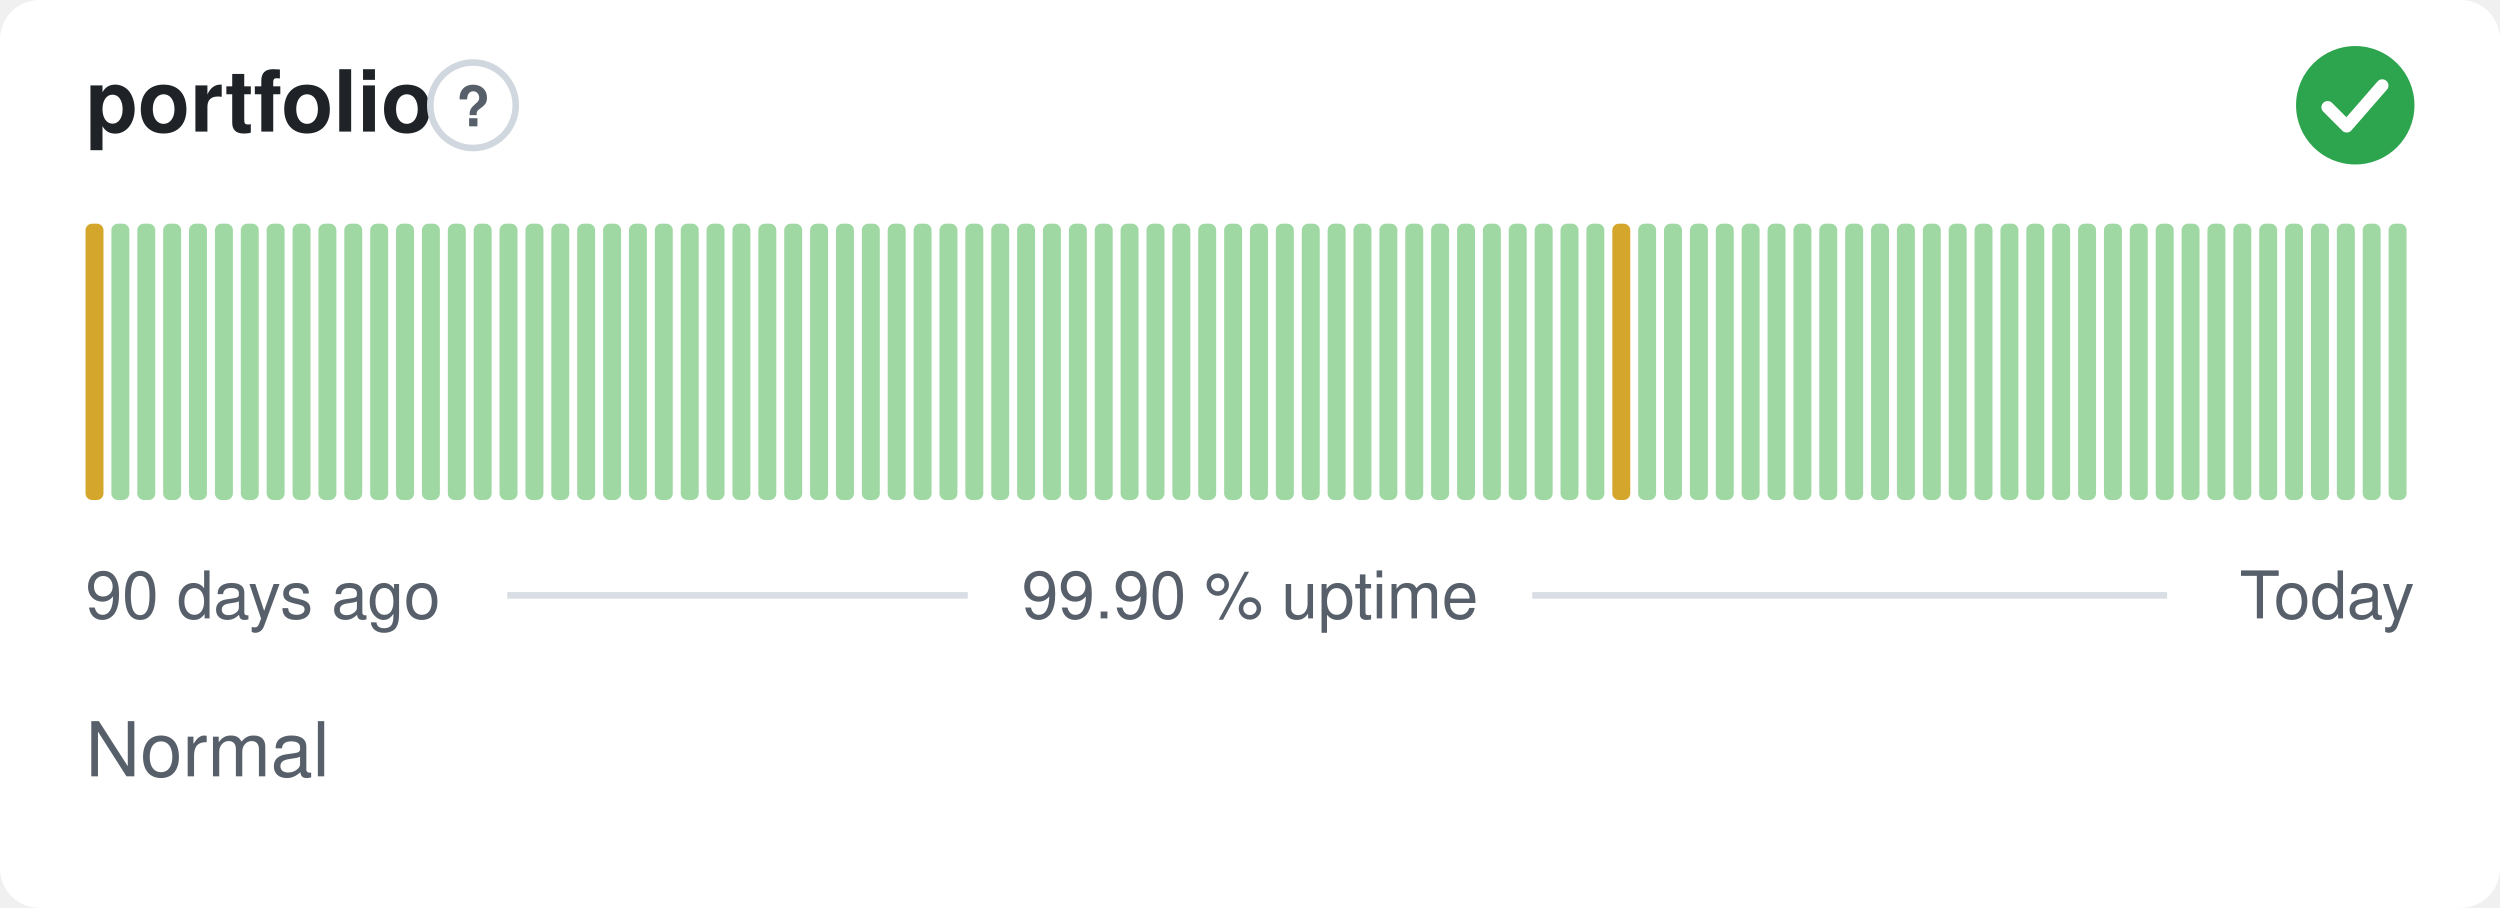
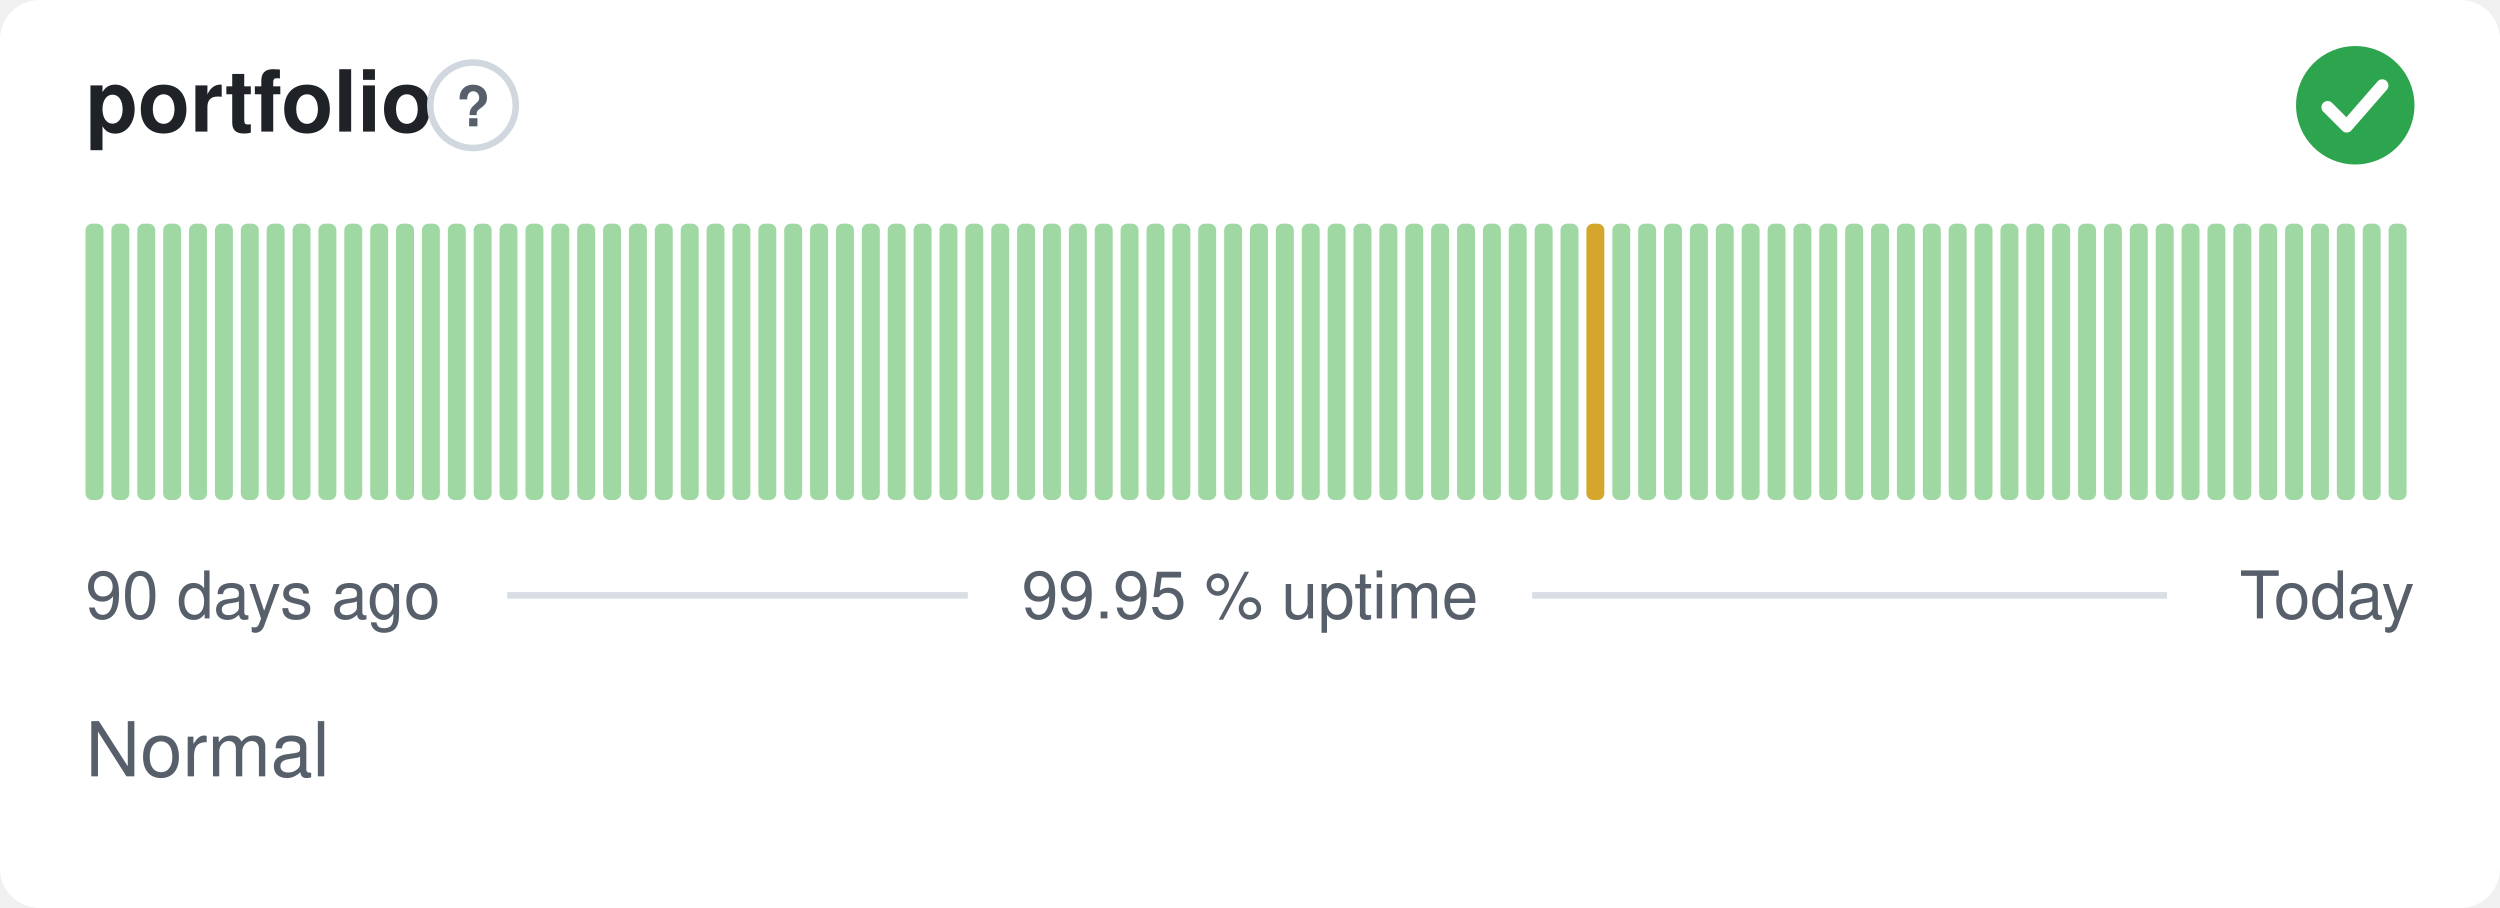
- <svg xmlns="http://www.w3.org/2000/svg" width="380" height="138" viewBox="0 0 380 138" role="img" aria-label="portfolio: Normal, 99.90 % uptime over the last 90 days" font-family="-apple-system,BlinkMacSystemFont,'Segoe UI',Helvetica,Arial,sans-serif">
+ <svg xmlns="http://www.w3.org/2000/svg" width="380" height="138" viewBox="0 0 380 138" role="img" aria-label="portfolio: Normal, 99.95 % uptime over the last 90 days" font-family="-apple-system,BlinkMacSystemFont,'Segoe UI',Helvetica,Arial,sans-serif">
  <style>
    @media (prefers-color-scheme: dark) {
      .bg { fill: #0d1117 }
      .title { fill: #e6edf3 }
      .muted { fill: #8b949e }
      .hint { stroke: #30363d }
      .rule { stroke: #30363d }
      .nodata { fill: #21262d }
    }
  </style>
  <rect class="bg" width="380" height="138" rx="6" fill="#ffffff" />
  <text class="title" x="13" y="20" font-size="13" font-weight="600" fill="#1f2328">portfolio</text>
  <circle class="hint" cx="71.9" cy="16" r="6.5" fill="none" stroke="#d0d7de" stroke-width="1" />
  <text class="muted" x="71.9" y="19.2" text-anchor="middle" font-size="8.5" font-weight="700" fill="#57606a">?</text>
  <circle cx="358" cy="16" r="9" fill="#2da44e" />
  <path d="M353.80 16.30l2.90 2.90 5.40 -6.20" fill="none" stroke="#fff" stroke-width="1.89" stroke-linecap="round" stroke-linejoin="round" />
-   <rect x="13.00" y="34.00" width="2.73" height="42.00" rx="1" fill="#d4a72c" />
+   <rect x="13.00" y="34.00" width="2.73" height="42.00" rx="1" fill="#9fd8a3" />
  <rect x="16.93" y="34.00" width="2.73" height="42.00" rx="1" fill="#9fd8a3" />
  <rect x="20.87" y="34.00" width="2.73" height="42.00" rx="1" fill="#9fd8a3" />
  <rect x="24.80" y="34.00" width="2.73" height="42.00" rx="1" fill="#9fd8a3" />
  <rect x="28.73" y="34.00" width="2.73" height="42.00" rx="1" fill="#9fd8a3" />
  <rect x="32.67" y="34.00" width="2.73" height="42.00" rx="1" fill="#9fd8a3" />
  <rect x="36.60" y="34.00" width="2.73" height="42.00" rx="1" fill="#9fd8a3" />
  <rect x="40.53" y="34.00" width="2.73" height="42.00" rx="1" fill="#9fd8a3" />
  <rect x="44.47" y="34.00" width="2.73" height="42.00" rx="1" fill="#9fd8a3" />
  <rect x="48.40" y="34.00" width="2.73" height="42.00" rx="1" fill="#9fd8a3" />
  <rect x="52.33" y="34.00" width="2.73" height="42.00" rx="1" fill="#9fd8a3" />
  <rect x="56.27" y="34.00" width="2.73" height="42.00" rx="1" fill="#9fd8a3" />
  <rect x="60.20" y="34.00" width="2.73" height="42.00" rx="1" fill="#9fd8a3" />
  <rect x="64.13" y="34.00" width="2.73" height="42.00" rx="1" fill="#9fd8a3" />
  <rect x="68.07" y="34.00" width="2.73" height="42.00" rx="1" fill="#9fd8a3" />
  <rect x="72.00" y="34.00" width="2.73" height="42.00" rx="1" fill="#9fd8a3" />
  <rect x="75.93" y="34.00" width="2.73" height="42.00" rx="1" fill="#9fd8a3" />
  <rect x="79.87" y="34.00" width="2.73" height="42.00" rx="1" fill="#9fd8a3" />
  <rect x="83.80" y="34.00" width="2.73" height="42.00" rx="1" fill="#9fd8a3" />
  <rect x="87.73" y="34.00" width="2.73" height="42.00" rx="1" fill="#9fd8a3" />
  <rect x="91.67" y="34.00" width="2.73" height="42.00" rx="1" fill="#9fd8a3" />
  <rect x="95.60" y="34.00" width="2.73" height="42.00" rx="1" fill="#9fd8a3" />
  <rect x="99.53" y="34.00" width="2.73" height="42.00" rx="1" fill="#9fd8a3" />
  <rect x="103.47" y="34.00" width="2.73" height="42.00" rx="1" fill="#9fd8a3" />
  <rect x="107.40" y="34.00" width="2.73" height="42.00" rx="1" fill="#9fd8a3" />
  <rect x="111.33" y="34.00" width="2.73" height="42.00" rx="1" fill="#9fd8a3" />
  <rect x="115.27" y="34.00" width="2.73" height="42.00" rx="1" fill="#9fd8a3" />
  <rect x="119.20" y="34.00" width="2.73" height="42.00" rx="1" fill="#9fd8a3" />
  <rect x="123.13" y="34.00" width="2.73" height="42.00" rx="1" fill="#9fd8a3" />
  <rect x="127.07" y="34.00" width="2.73" height="42.00" rx="1" fill="#9fd8a3" />
  <rect x="131.00" y="34.00" width="2.73" height="42.00" rx="1" fill="#9fd8a3" />
  <rect x="134.93" y="34.00" width="2.73" height="42.00" rx="1" fill="#9fd8a3" />
  <rect x="138.87" y="34.00" width="2.73" height="42.00" rx="1" fill="#9fd8a3" />
  <rect x="142.80" y="34.00" width="2.73" height="42.00" rx="1" fill="#9fd8a3" />
  <rect x="146.73" y="34.00" width="2.73" height="42.00" rx="1" fill="#9fd8a3" />
  <rect x="150.67" y="34.00" width="2.73" height="42.00" rx="1" fill="#9fd8a3" />
  <rect x="154.60" y="34.00" width="2.73" height="42.00" rx="1" fill="#9fd8a3" />
  <rect x="158.53" y="34.00" width="2.73" height="42.00" rx="1" fill="#9fd8a3" />
  <rect x="162.47" y="34.00" width="2.73" height="42.00" rx="1" fill="#9fd8a3" />
  <rect x="166.40" y="34.00" width="2.73" height="42.00" rx="1" fill="#9fd8a3" />
  <rect x="170.33" y="34.00" width="2.73" height="42.00" rx="1" fill="#9fd8a3" />
  <rect x="174.27" y="34.00" width="2.73" height="42.00" rx="1" fill="#9fd8a3" />
  <rect x="178.20" y="34.00" width="2.73" height="42.00" rx="1" fill="#9fd8a3" />
  <rect x="182.13" y="34.00" width="2.73" height="42.00" rx="1" fill="#9fd8a3" />
  <rect x="186.07" y="34.00" width="2.73" height="42.00" rx="1" fill="#9fd8a3" />
  <rect x="190.00" y="34.00" width="2.73" height="42.00" rx="1" fill="#9fd8a3" />
  <rect x="193.93" y="34.00" width="2.73" height="42.00" rx="1" fill="#9fd8a3" />
  <rect x="197.87" y="34.00" width="2.73" height="42.00" rx="1" fill="#9fd8a3" />
  <rect x="201.80" y="34.00" width="2.73" height="42.00" rx="1" fill="#9fd8a3" />
  <rect x="205.73" y="34.00" width="2.73" height="42.00" rx="1" fill="#9fd8a3" />
  <rect x="209.67" y="34.00" width="2.73" height="42.00" rx="1" fill="#9fd8a3" />
  <rect x="213.60" y="34.00" width="2.73" height="42.00" rx="1" fill="#9fd8a3" />
  <rect x="217.53" y="34.00" width="2.73" height="42.00" rx="1" fill="#9fd8a3" />
  <rect x="221.47" y="34.00" width="2.73" height="42.00" rx="1" fill="#9fd8a3" />
  <rect x="225.40" y="34.00" width="2.73" height="42.00" rx="1" fill="#9fd8a3" />
  <rect x="229.33" y="34.00" width="2.73" height="42.00" rx="1" fill="#9fd8a3" />
  <rect x="233.27" y="34.00" width="2.73" height="42.00" rx="1" fill="#9fd8a3" />
  <rect x="237.20" y="34.00" width="2.73" height="42.00" rx="1" fill="#9fd8a3" />
-   <rect x="241.13" y="34.00" width="2.73" height="42.00" rx="1" fill="#9fd8a3" />
-   <rect x="245.07" y="34.00" width="2.73" height="42.00" rx="1" fill="#d4a72c" />
+   <rect x="241.13" y="34.00" width="2.73" height="42.00" rx="1" fill="#d4a72c" />
+   <rect x="245.07" y="34.00" width="2.73" height="42.00" rx="1" fill="#9fd8a3" />
  <rect x="249.00" y="34.00" width="2.73" height="42.00" rx="1" fill="#9fd8a3" />
  <rect x="252.93" y="34.00" width="2.73" height="42.00" rx="1" fill="#9fd8a3" />
  <rect x="256.87" y="34.00" width="2.73" height="42.00" rx="1" fill="#9fd8a3" />
  <rect x="260.80" y="34.00" width="2.73" height="42.00" rx="1" fill="#9fd8a3" />
  <rect x="264.73" y="34.00" width="2.73" height="42.00" rx="1" fill="#9fd8a3" />
  <rect x="268.67" y="34.00" width="2.73" height="42.00" rx="1" fill="#9fd8a3" />
  <rect x="272.60" y="34.00" width="2.73" height="42.00" rx="1" fill="#9fd8a3" />
  <rect x="276.53" y="34.00" width="2.73" height="42.00" rx="1" fill="#9fd8a3" />
  <rect x="280.47" y="34.00" width="2.73" height="42.00" rx="1" fill="#9fd8a3" />
  <rect x="284.40" y="34.00" width="2.73" height="42.00" rx="1" fill="#9fd8a3" />
  <rect x="288.33" y="34.00" width="2.73" height="42.00" rx="1" fill="#9fd8a3" />
  <rect x="292.27" y="34.00" width="2.73" height="42.00" rx="1" fill="#9fd8a3" />
  <rect x="296.20" y="34.00" width="2.73" height="42.00" rx="1" fill="#9fd8a3" />
  <rect x="300.13" y="34.00" width="2.73" height="42.00" rx="1" fill="#9fd8a3" />
  <rect x="304.07" y="34.00" width="2.73" height="42.00" rx="1" fill="#9fd8a3" />
  <rect x="308.00" y="34.00" width="2.73" height="42.00" rx="1" fill="#9fd8a3" />
  <rect x="311.93" y="34.00" width="2.73" height="42.00" rx="1" fill="#9fd8a3" />
  <rect x="315.87" y="34.00" width="2.73" height="42.00" rx="1" fill="#9fd8a3" />
  <rect x="319.80" y="34.00" width="2.73" height="42.00" rx="1" fill="#9fd8a3" />
  <rect x="323.73" y="34.00" width="2.73" height="42.00" rx="1" fill="#9fd8a3" />
  <rect x="327.67" y="34.00" width="2.73" height="42.00" rx="1" fill="#9fd8a3" />
  <rect x="331.60" y="34.00" width="2.73" height="42.00" rx="1" fill="#9fd8a3" />
  <rect x="335.53" y="34.00" width="2.73" height="42.00" rx="1" fill="#9fd8a3" />
  <rect x="339.47" y="34.00" width="2.73" height="42.00" rx="1" fill="#9fd8a3" />
  <rect x="343.40" y="34.00" width="2.73" height="42.00" rx="1" fill="#9fd8a3" />
  <rect x="347.33" y="34.00" width="2.73" height="42.00" rx="1" fill="#9fd8a3" />
  <rect x="351.27" y="34.00" width="2.73" height="42.00" rx="1" fill="#9fd8a3" />
  <rect x="355.20" y="34.00" width="2.73" height="42.00" rx="1" fill="#9fd8a3" />
  <rect x="359.13" y="34.00" width="2.73" height="42.00" rx="1" fill="#9fd8a3" />
  <rect x="363.07" y="34.00" width="2.73" height="42.00" rx="1" fill="#9fd8a3" />
  <text class="muted" x="13" y="94" font-size="10" fill="#57606a">90 days ago</text>
-   <text class="muted" x="190" y="94" text-anchor="middle" font-size="10" fill="#57606a">99.90 % uptime</text>
+   <text class="muted" x="190" y="94" text-anchor="middle" font-size="10" fill="#57606a">99.95 % uptime</text>
  <text class="muted" x="367" y="94" text-anchor="end" font-size="10" fill="#57606a">Today</text>
  <line class="rule" x1="77.1" y1="90.5" x2="147.1" y2="90.5" stroke="#d8dee4" stroke-width="1" />
  <line class="rule" x1="232.9" y1="90.5" x2="329.4" y2="90.5" stroke="#d8dee4" stroke-width="1" />
  <text class="muted" x="13" y="118" font-size="11.5" fill="#57606a">Normal</text>
</svg>
